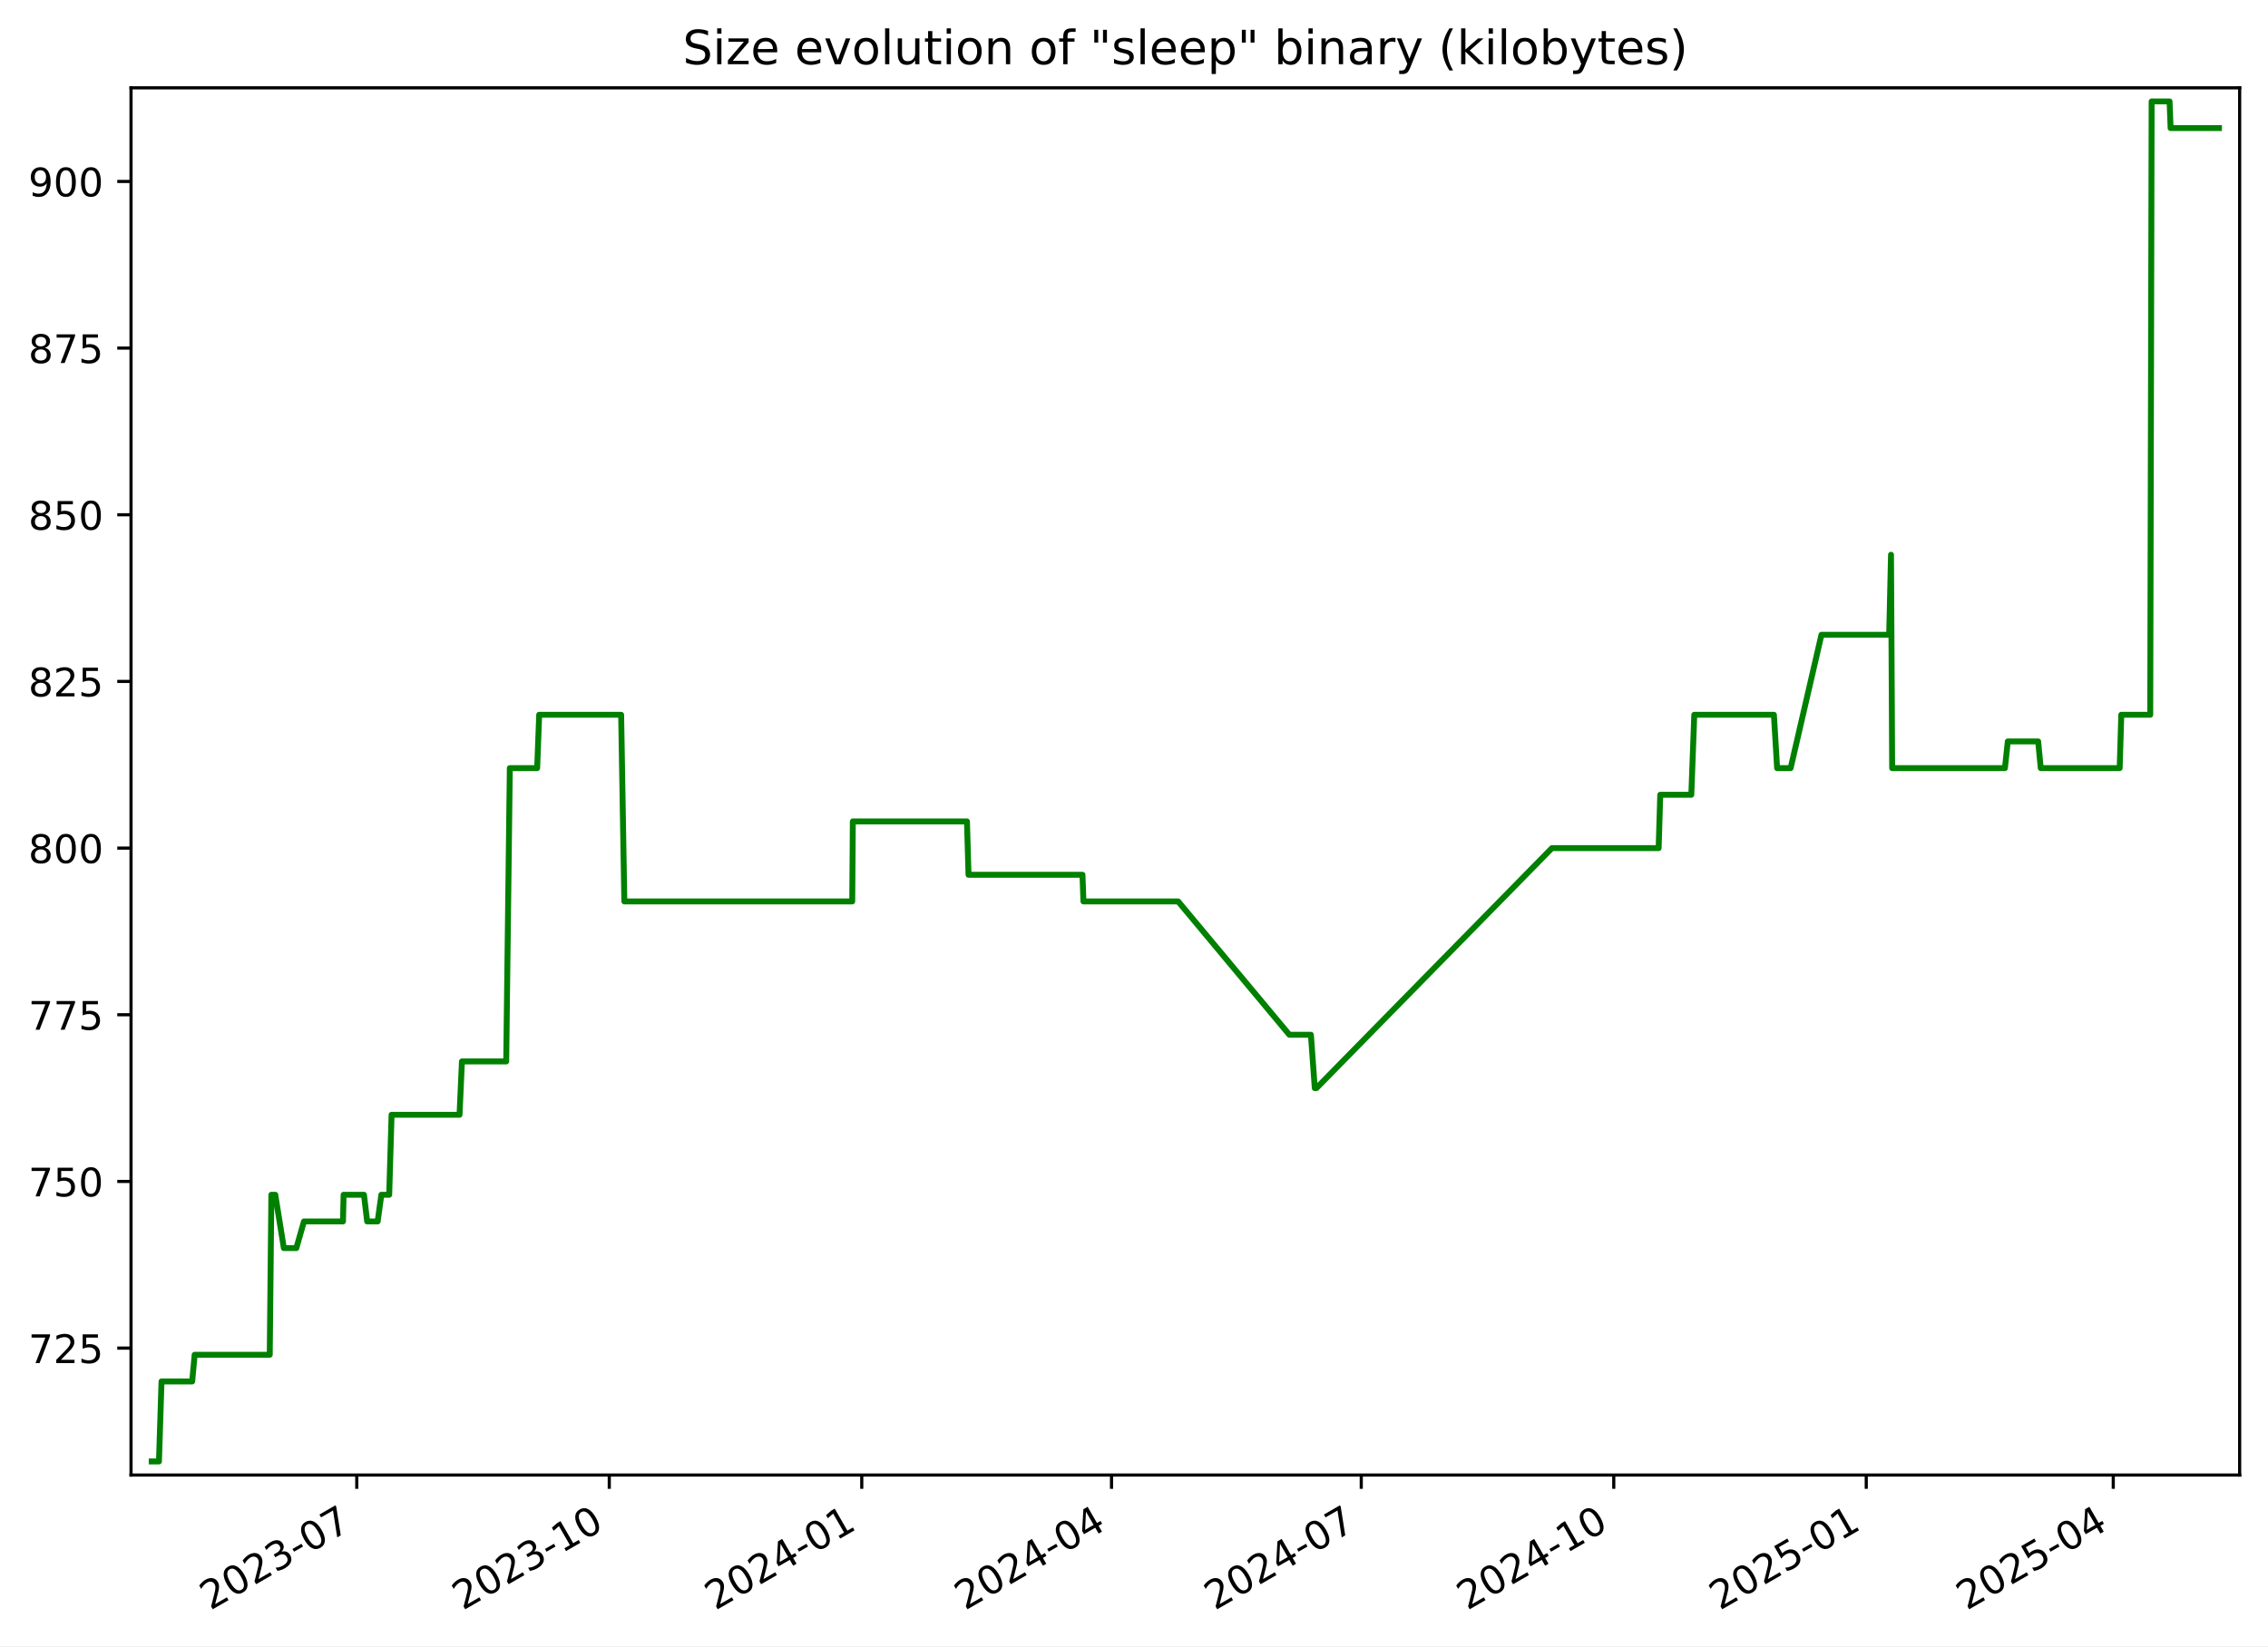
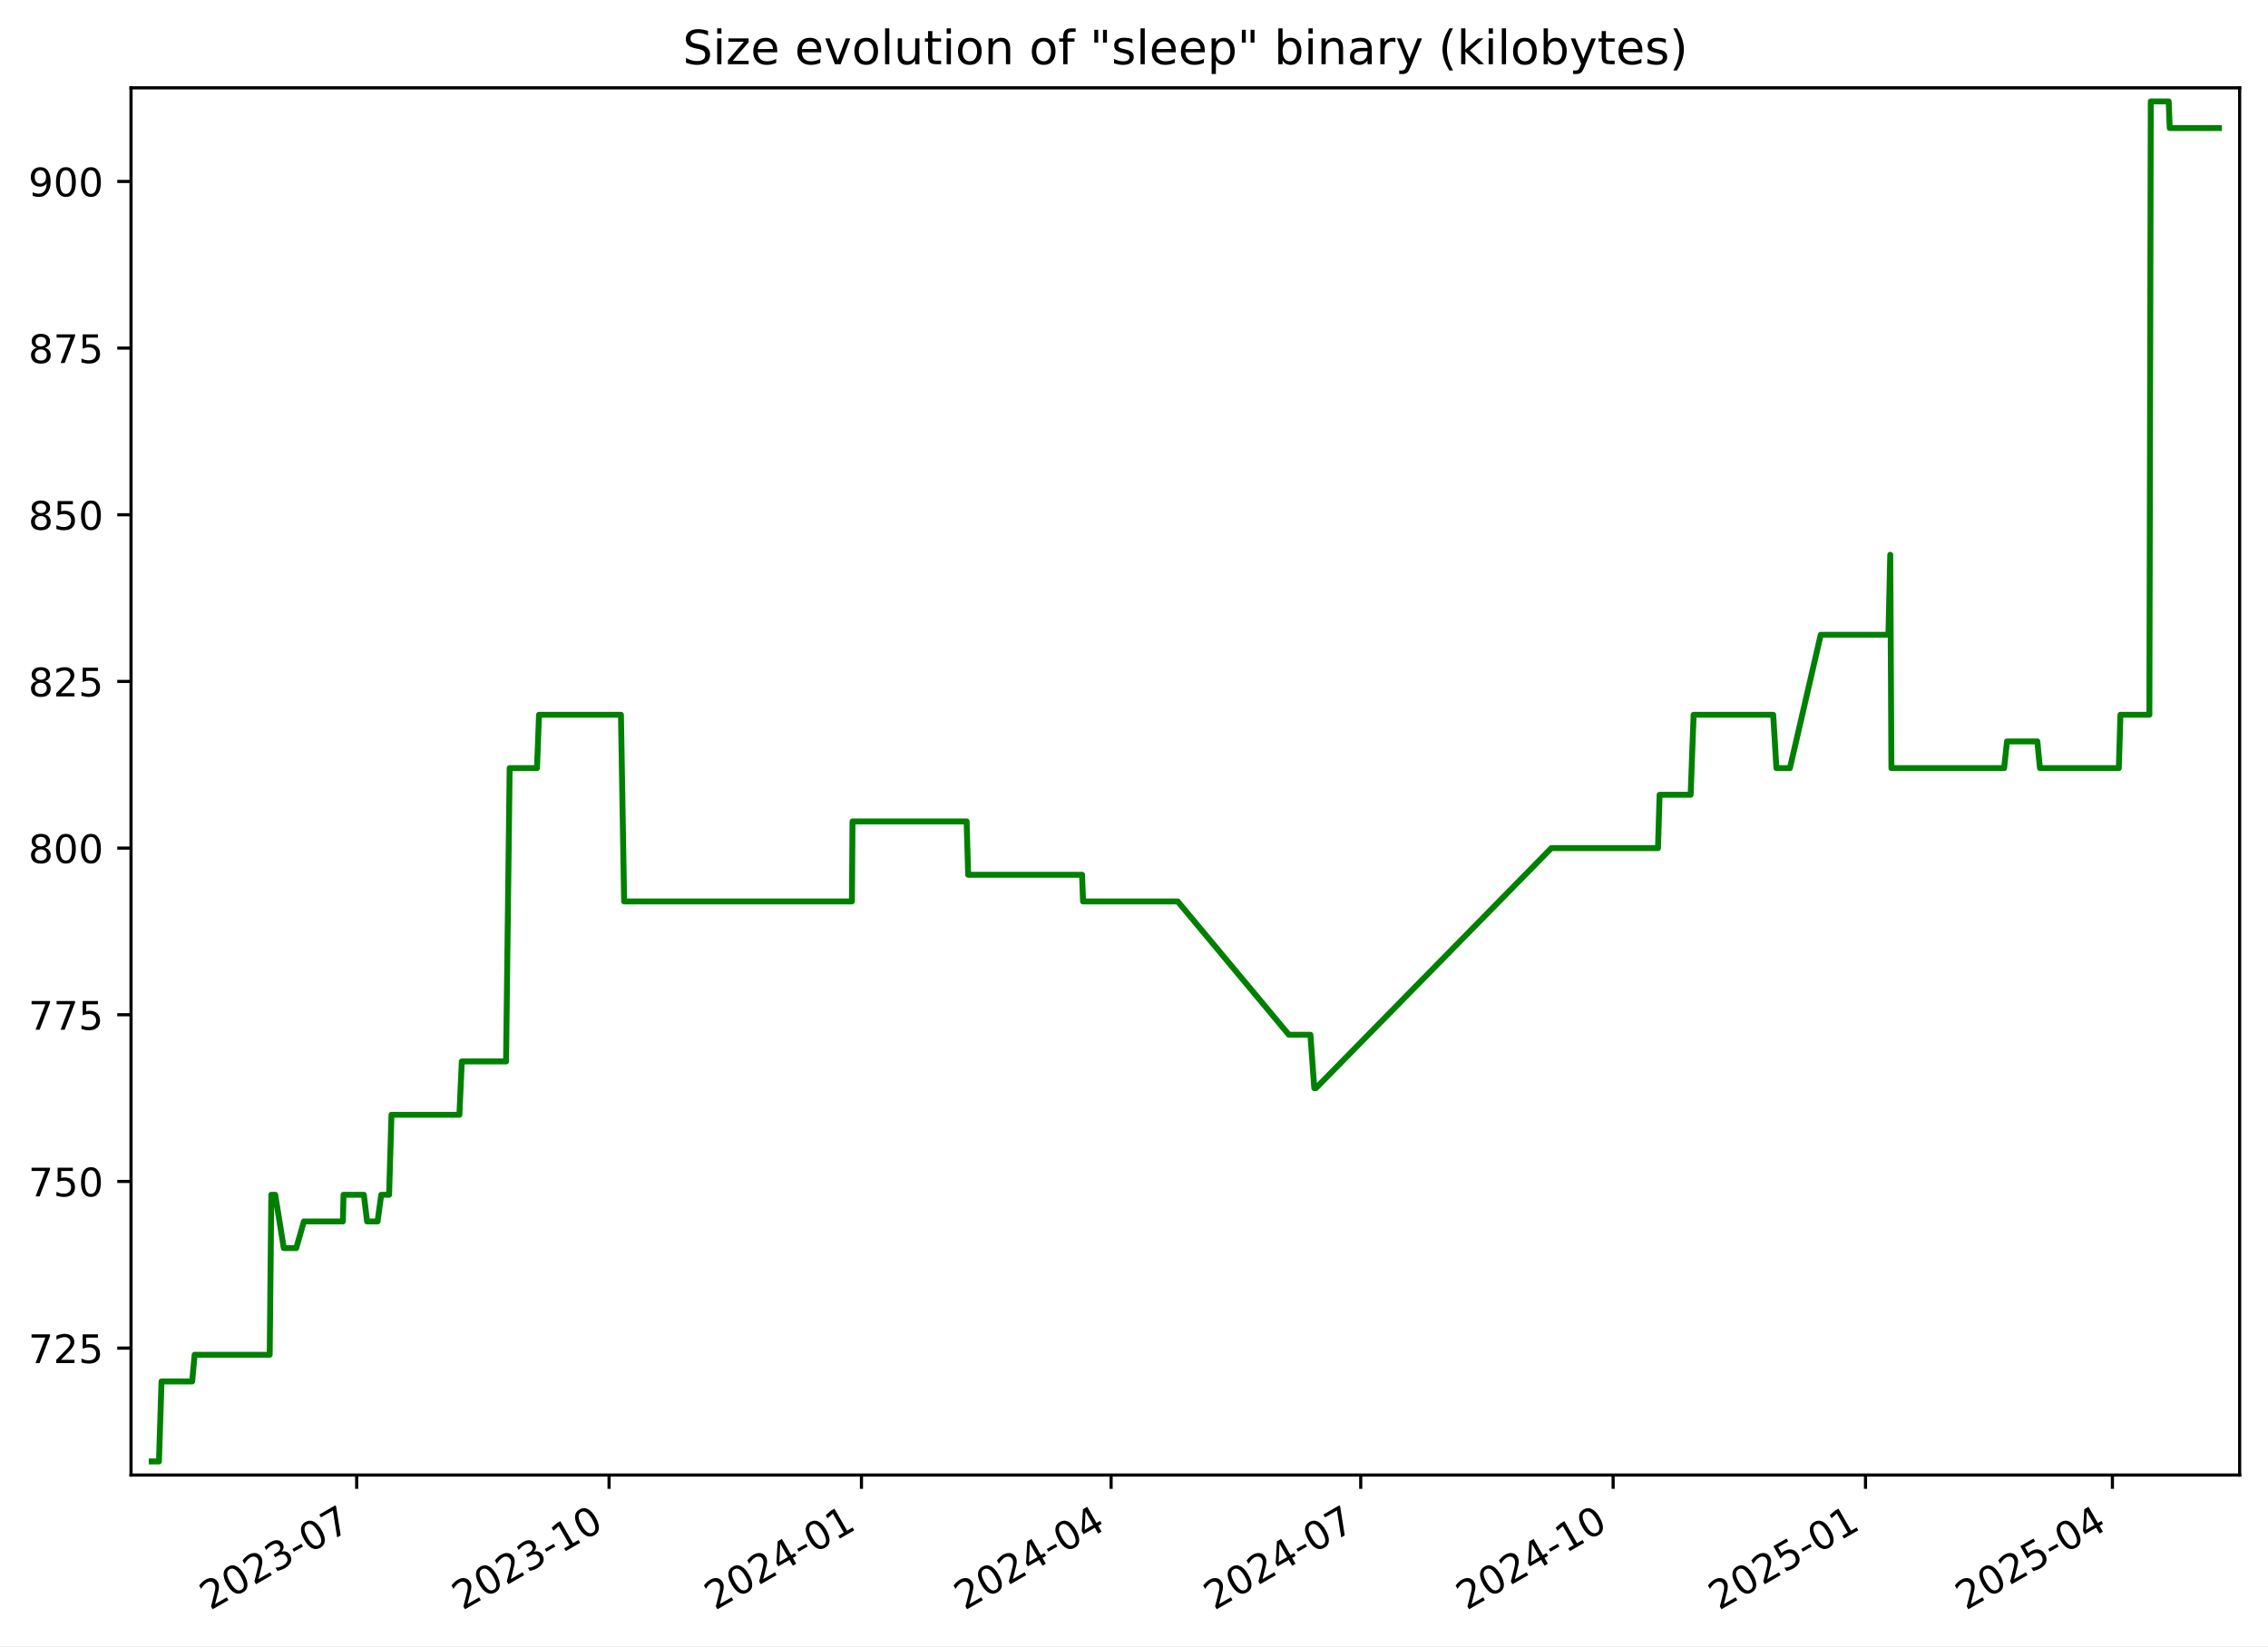
<svg xmlns="http://www.w3.org/2000/svg" xmlns:xlink="http://www.w3.org/1999/xlink" width="576.168pt" height="418.303pt" viewBox="0 0 576.168 418.303" version="1.1">
  <defs>
    <style type="text/css">*{stroke-linejoin: round; stroke-linecap: butt}</style>
  </defs>
  <g id="figure_1">
    <g id="patch_1">
      <path d="M -0 418.303  L 576.168 418.303  L 576.168 0  L -0 0  z " style="fill: #ffffff" />
    </g>
    <g id="axes_1">
      <g id="patch_2">
        <path d="M 33.288 374.83  L 568.967 374.83  L 568.967 22.318  L 33.288 22.318  z " style="fill: #ffffff" />
      </g>
      <g id="matplotlib.axis_1">
        <g id="xtick_1">
          <g id="line2d_1">
            <defs>
-               <path id="meadf829f57" d="M 0 0  L 0 3.5  " style="stroke: #000000; stroke-width: 0.8" />
+               <path id="mb437644c4b" d="M 0 0  L 0 3.5  " style="stroke: #000000; stroke-width: 0.8" />
            </defs>
            <g>
-               <use xlink:href="#meadf829f57" x="90.636" y="374.83" style="stroke: #000000; stroke-width: 0.8" />
+               <use xlink:href="#mb437644c4b" x="90.613" y="374.83" style="stroke: #000000; stroke-width: 0.8" />
            </g>
          </g>
          <g id="text_1">
-             <g transform="translate(53.41111 409.302) rotate(-30) scale(0.1 -0.1)">
+             <g transform="translate(53.38858 409.302) rotate(-30) scale(0.1 -0.1)">
              <defs>
                <path id="DejaVuSans-32" d="M 1228 531  L 3431 531  L 3431 0  L 469 0  L 469 531  Q 828 903 1448 1529  Q 2069 2156 2228 2338  Q 2531 2678 2651 2914  Q 2772 3150 2772 3378  Q 2772 3750 2511 3984  Q 2250 4219 1831 4219  Q 1534 4219 1204 4116  Q 875 4013 500 3803  L 500 4441  Q 881 4594 1212 4672  Q 1544 4750 1819 4750  Q 2544 4750 2975 4387  Q 3406 4025 3406 3419  Q 3406 3131 3298 2873  Q 3191 2616 2906 2266  Q 2828 2175 2409 1742  Q 1991 1309 1228 531  z " transform="scale(0.015625)" />
                <path id="DejaVuSans-30" d="M 2034 4250  Q 1547 4250 1301 3770  Q 1056 3291 1056 2328  Q 1056 1369 1301 889  Q 1547 409 2034 409  Q 2525 409 2770 889  Q 3016 1369 3016 2328  Q 3016 3291 2770 3770  Q 2525 4250 2034 4250  z M 2034 4750  Q 2819 4750 3233 4129  Q 3647 3509 3647 2328  Q 3647 1150 3233 529  Q 2819 -91 2034 -91  Q 1250 -91 836 529  Q 422 1150 422 2328  Q 422 3509 836 4129  Q 1250 4750 2034 4750  z " transform="scale(0.015625)" />
                <path id="DejaVuSans-33" d="M 2597 2516  Q 3050 2419 3304 2112  Q 3559 1806 3559 1356  Q 3559 666 3084 287  Q 2609 -91 1734 -91  Q 1441 -91 1130 -33  Q 819 25 488 141  L 488 750  Q 750 597 1062 519  Q 1375 441 1716 441  Q 2309 441 2620 675  Q 2931 909 2931 1356  Q 2931 1769 2642 2001  Q 2353 2234 1838 2234  L 1294 2234  L 1294 2753  L 1863 2753  Q 2328 2753 2575 2939  Q 2822 3125 2822 3475  Q 2822 3834 2567 4026  Q 2313 4219 1838 4219  Q 1578 4219 1281 4162  Q 984 4106 628 3988  L 628 4550  Q 988 4650 1302 4700  Q 1616 4750 1894 4750  Q 2613 4750 3031 4423  Q 3450 4097 3450 3541  Q 3450 3153 3228 2886  Q 3006 2619 2597 2516  z " transform="scale(0.015625)" />
                <path id="DejaVuSans-2d" d="M 313 2009  L 1997 2009  L 1997 1497  L 313 1497  L 313 2009  z " transform="scale(0.015625)" />
                <path id="DejaVuSans-37" d="M 525 4666  L 3525 4666  L 3525 4397  L 1831 0  L 1172 0  L 2766 4134  L 525 4134  L 525 4666  z " transform="scale(0.015625)" />
              </defs>
              <use xlink:href="#DejaVuSans-32" />
              <use xlink:href="#DejaVuSans-30" x="63.623" />
              <use xlink:href="#DejaVuSans-32" x="127.246" />
              <use xlink:href="#DejaVuSans-33" x="190.869" />
              <use xlink:href="#DejaVuSans-2d" x="254.492" />
              <use xlink:href="#DejaVuSans-30" x="290.576" />
              <use xlink:href="#DejaVuSans-37" x="354.199" />
            </g>
          </g>
        </g>
        <g id="xtick_2">
          <g id="line2d_2">
            <g>
-               <use xlink:href="#meadf829f57" x="154.78" y="374.83" style="stroke: #000000; stroke-width: 0.8" />
+               <use xlink:href="#mb437644c4b" x="154.73" y="374.83" style="stroke: #000000; stroke-width: 0.8" />
            </g>
          </g>
          <g id="text_2">
-             <g transform="translate(117.5553 409.302) rotate(-30) scale(0.1 -0.1)">
+             <g transform="translate(117.5051 409.302) rotate(-30) scale(0.1 -0.1)">
              <defs>
                <path id="DejaVuSans-31" d="M 794 531  L 1825 531  L 1825 4091  L 703 3866  L 703 4441  L 1819 4666  L 2450 4666  L 2450 531  L 3481 531  L 3481 0  L 794 0  L 794 531  z " transform="scale(0.015625)" />
              </defs>
              <use xlink:href="#DejaVuSans-32" />
              <use xlink:href="#DejaVuSans-30" x="63.623" />
              <use xlink:href="#DejaVuSans-32" x="127.246" />
              <use xlink:href="#DejaVuSans-33" x="190.869" />
              <use xlink:href="#DejaVuSans-2d" x="254.492" />
              <use xlink:href="#DejaVuSans-31" x="290.576" />
              <use xlink:href="#DejaVuSans-30" x="354.199" />
            </g>
          </g>
        </g>
        <g id="xtick_3">
          <g id="line2d_3">
            <g>
-               <use xlink:href="#meadf829f57" x="218.924" y="374.83" style="stroke: #000000; stroke-width: 0.8" />
+               <use xlink:href="#mb437644c4b" x="218.846" y="374.83" style="stroke: #000000; stroke-width: 0.8" />
            </g>
          </g>
          <g id="text_3">
-             <g transform="translate(181.6995 409.302) rotate(-30) scale(0.1 -0.1)">
+             <g transform="translate(181.6215 409.302) rotate(-30) scale(0.1 -0.1)">
              <defs>
                <path id="DejaVuSans-34" d="M 2419 4116  L 825 1625  L 2419 1625  L 2419 4116  z M 2253 4666  L 3047 4666  L 3047 1625  L 3713 1625  L 3713 1100  L 3047 1100  L 3047 0  L 2419 0  L 2419 1100  L 313 1100  L 313 1709  L 2253 4666  z " transform="scale(0.015625)" />
              </defs>
              <use xlink:href="#DejaVuSans-32" />
              <use xlink:href="#DejaVuSans-30" x="63.623" />
              <use xlink:href="#DejaVuSans-32" x="127.246" />
              <use xlink:href="#DejaVuSans-34" x="190.869" />
              <use xlink:href="#DejaVuSans-2d" x="254.492" />
              <use xlink:href="#DejaVuSans-30" x="290.576" />
              <use xlink:href="#DejaVuSans-31" x="354.199" />
            </g>
          </g>
        </g>
        <g id="xtick_4">
          <g id="line2d_4">
            <g>
-               <use xlink:href="#meadf829f57" x="282.371" y="374.83" style="stroke: #000000; stroke-width: 0.8" />
+               <use xlink:href="#mb437644c4b" x="282.266" y="374.83" style="stroke: #000000; stroke-width: 0.8" />
            </g>
          </g>
          <g id="text_4">
-             <g transform="translate(245.1465 409.302) rotate(-30) scale(0.1 -0.1)">
+             <g transform="translate(245.0411 409.302) rotate(-30) scale(0.1 -0.1)">
              <use xlink:href="#DejaVuSans-32" />
              <use xlink:href="#DejaVuSans-30" x="63.623" />
              <use xlink:href="#DejaVuSans-32" x="127.246" />
              <use xlink:href="#DejaVuSans-34" x="190.869" />
              <use xlink:href="#DejaVuSans-2d" x="254.492" />
              <use xlink:href="#DejaVuSans-30" x="290.576" />
              <use xlink:href="#DejaVuSans-34" x="354.199" />
            </g>
          </g>
        </g>
        <g id="xtick_5">
          <g id="line2d_5">
            <g>
-               <use xlink:href="#meadf829f57" x="345.818" y="374.83" style="stroke: #000000; stroke-width: 0.8" />
+               <use xlink:href="#mb437644c4b" x="345.685" y="374.83" style="stroke: #000000; stroke-width: 0.8" />
            </g>
          </g>
          <g id="text_5">
-             <g transform="translate(308.5935 409.302) rotate(-30) scale(0.1 -0.1)">
+             <g transform="translate(308.4607 409.302) rotate(-30) scale(0.1 -0.1)">
              <use xlink:href="#DejaVuSans-32" />
              <use xlink:href="#DejaVuSans-30" x="63.623" />
              <use xlink:href="#DejaVuSans-32" x="127.246" />
              <use xlink:href="#DejaVuSans-34" x="190.869" />
              <use xlink:href="#DejaVuSans-2d" x="254.492" />
              <use xlink:href="#DejaVuSans-30" x="290.576" />
              <use xlink:href="#DejaVuSans-37" x="354.199" />
            </g>
          </g>
        </g>
        <g id="xtick_6">
          <g id="line2d_6">
            <g>
-               <use xlink:href="#meadf829f57" x="409.963" y="374.83" style="stroke: #000000; stroke-width: 0.8" />
+               <use xlink:href="#mb437644c4b" x="409.802" y="374.83" style="stroke: #000000; stroke-width: 0.8" />
            </g>
          </g>
          <g id="text_6">
-             <g transform="translate(372.7377 409.302) rotate(-30) scale(0.1 -0.1)">
+             <g transform="translate(372.5772 409.302) rotate(-30) scale(0.1 -0.1)">
              <use xlink:href="#DejaVuSans-32" />
              <use xlink:href="#DejaVuSans-30" x="63.623" />
              <use xlink:href="#DejaVuSans-32" x="127.246" />
              <use xlink:href="#DejaVuSans-34" x="190.869" />
              <use xlink:href="#DejaVuSans-2d" x="254.492" />
              <use xlink:href="#DejaVuSans-31" x="290.576" />
              <use xlink:href="#DejaVuSans-30" x="354.199" />
            </g>
          </g>
        </g>
        <g id="xtick_7">
          <g id="line2d_7">
            <g>
-               <use xlink:href="#meadf829f57" x="474.107" y="374.83" style="stroke: #000000; stroke-width: 0.8" />
+               <use xlink:href="#mb437644c4b" x="473.918" y="374.83" style="stroke: #000000; stroke-width: 0.8" />
            </g>
          </g>
          <g id="text_7">
-             <g transform="translate(436.882 409.302) rotate(-30) scale(0.1 -0.1)">
+             <g transform="translate(436.6936 409.302) rotate(-30) scale(0.1 -0.1)">
              <defs>
                <path id="DejaVuSans-35" d="M 691 4666  L 3169 4666  L 3169 4134  L 1269 4134  L 1269 2991  Q 1406 3038 1543 3061  Q 1681 3084 1819 3084  Q 2600 3084 3056 2656  Q 3513 2228 3513 1497  Q 3513 744 3044 326  Q 2575 -91 1722 -91  Q 1428 -91 1123 -41  Q 819 9 494 109  L 494 744  Q 775 591 1075 516  Q 1375 441 1709 441  Q 2250 441 2565 725  Q 2881 1009 2881 1497  Q 2881 1984 2565 2268  Q 2250 2553 1709 2553  Q 1456 2553 1204 2497  Q 953 2441 691 2322  L 691 4666  z " transform="scale(0.015625)" />
              </defs>
              <use xlink:href="#DejaVuSans-32" />
              <use xlink:href="#DejaVuSans-30" x="63.623" />
              <use xlink:href="#DejaVuSans-32" x="127.246" />
              <use xlink:href="#DejaVuSans-35" x="190.869" />
              <use xlink:href="#DejaVuSans-2d" x="254.492" />
              <use xlink:href="#DejaVuSans-30" x="290.576" />
              <use xlink:href="#DejaVuSans-31" x="354.199" />
            </g>
          </g>
        </g>
        <g id="xtick_8">
          <g id="line2d_8">
            <g>
-               <use xlink:href="#meadf829f57" x="536.857" y="374.83" style="stroke: #000000; stroke-width: 0.8" />
+               <use xlink:href="#mb437644c4b" x="536.641" y="374.83" style="stroke: #000000; stroke-width: 0.8" />
            </g>
          </g>
          <g id="text_8">
-             <g transform="translate(499.6317 409.302) rotate(-30) scale(0.1 -0.1)">
+             <g transform="translate(499.4163 409.302) rotate(-30) scale(0.1 -0.1)">
              <use xlink:href="#DejaVuSans-32" />
              <use xlink:href="#DejaVuSans-30" x="63.623" />
              <use xlink:href="#DejaVuSans-32" x="127.246" />
              <use xlink:href="#DejaVuSans-35" x="190.869" />
              <use xlink:href="#DejaVuSans-2d" x="254.492" />
              <use xlink:href="#DejaVuSans-30" x="290.576" />
              <use xlink:href="#DejaVuSans-34" x="354.199" />
            </g>
          </g>
        </g>
      </g>
      <g id="matplotlib.axis_2">
        <g id="ytick_1">
          <g id="line2d_9">
            <defs>
-               <path id="m6a4a8b08cd" d="M 0 0  L -3.5 0  " style="stroke: #000000; stroke-width: 0.8" />
+               <path id="m701f6f17ad" d="M 0 0  L -3.5 0  " style="stroke: #000000; stroke-width: 0.8" />
            </defs>
            <g>
-               <use xlink:href="#m6a4a8b08cd" x="33.288" y="342.574" style="stroke: #000000; stroke-width: 0.8" />
+               <use xlink:href="#m701f6f17ad" x="33.288" y="342.574" style="stroke: #000000; stroke-width: 0.8" />
            </g>
          </g>
          <g id="text_9">
            <g transform="translate(7.2 346.3733) scale(0.1 -0.1)">
              <use xlink:href="#DejaVuSans-37" />
              <use xlink:href="#DejaVuSans-32" x="63.623" />
              <use xlink:href="#DejaVuSans-35" x="127.246" />
            </g>
          </g>
        </g>
        <g id="ytick_2">
          <g id="line2d_10">
            <g>
-               <use xlink:href="#m6a4a8b08cd" x="33.288" y="300.221" style="stroke: #000000; stroke-width: 0.8" />
+               <use xlink:href="#m701f6f17ad" x="33.288" y="300.221" style="stroke: #000000; stroke-width: 0.8" />
            </g>
          </g>
          <g id="text_10">
            <g transform="translate(7.2 304.0204) scale(0.1 -0.1)">
              <use xlink:href="#DejaVuSans-37" />
              <use xlink:href="#DejaVuSans-35" x="63.623" />
              <use xlink:href="#DejaVuSans-30" x="127.246" />
            </g>
          </g>
        </g>
        <g id="ytick_3">
          <g id="line2d_11">
            <g>
-               <use xlink:href="#m6a4a8b08cd" x="33.288" y="257.868" style="stroke: #000000; stroke-width: 0.8" />
+               <use xlink:href="#m701f6f17ad" x="33.288" y="257.868" style="stroke: #000000; stroke-width: 0.8" />
            </g>
          </g>
          <g id="text_11">
            <g transform="translate(7.2 261.6675) scale(0.1 -0.1)">
              <use xlink:href="#DejaVuSans-37" />
              <use xlink:href="#DejaVuSans-37" x="63.623" />
              <use xlink:href="#DejaVuSans-35" x="127.246" />
            </g>
          </g>
        </g>
        <g id="ytick_4">
          <g id="line2d_12">
            <g>
-               <use xlink:href="#m6a4a8b08cd" x="33.288" y="215.515" style="stroke: #000000; stroke-width: 0.8" />
+               <use xlink:href="#m701f6f17ad" x="33.288" y="215.515" style="stroke: #000000; stroke-width: 0.8" />
            </g>
          </g>
          <g id="text_12">
            <g transform="translate(7.2 219.3145) scale(0.1 -0.1)">
              <defs>
                <path id="DejaVuSans-38" d="M 2034 2216  Q 1584 2216 1326 1975  Q 1069 1734 1069 1313  Q 1069 891 1326 650  Q 1584 409 2034 409  Q 2484 409 2743 651  Q 3003 894 3003 1313  Q 3003 1734 2745 1975  Q 2488 2216 2034 2216  z M 1403 2484  Q 997 2584 770 2862  Q 544 3141 544 3541  Q 544 4100 942 4425  Q 1341 4750 2034 4750  Q 2731 4750 3128 4425  Q 3525 4100 3525 3541  Q 3525 3141 3298 2862  Q 3072 2584 2669 2484  Q 3125 2378 3379 2068  Q 3634 1759 3634 1313  Q 3634 634 3220 271  Q 2806 -91 2034 -91  Q 1263 -91 848 271  Q 434 634 434 1313  Q 434 1759 690 2068  Q 947 2378 1403 2484  z M 1172 3481  Q 1172 3119 1398 2916  Q 1625 2713 2034 2713  Q 2441 2713 2670 2916  Q 2900 3119 2900 3481  Q 2900 3844 2670 4047  Q 2441 4250 2034 4250  Q 1625 4250 1398 4047  Q 1172 3844 1172 3481  z " transform="scale(0.015625)" />
              </defs>
              <use xlink:href="#DejaVuSans-38" />
              <use xlink:href="#DejaVuSans-30" x="63.623" />
              <use xlink:href="#DejaVuSans-30" x="127.246" />
            </g>
          </g>
        </g>
        <g id="ytick_5">
          <g id="line2d_13">
            <g>
-               <use xlink:href="#m6a4a8b08cd" x="33.288" y="173.162" style="stroke: #000000; stroke-width: 0.8" />
+               <use xlink:href="#m701f6f17ad" x="33.288" y="173.162" style="stroke: #000000; stroke-width: 0.8" />
            </g>
          </g>
          <g id="text_13">
            <g transform="translate(7.2 176.9616) scale(0.1 -0.1)">
              <use xlink:href="#DejaVuSans-38" />
              <use xlink:href="#DejaVuSans-32" x="63.623" />
              <use xlink:href="#DejaVuSans-35" x="127.246" />
            </g>
          </g>
        </g>
        <g id="ytick_6">
          <g id="line2d_14">
            <g>
-               <use xlink:href="#m6a4a8b08cd" x="33.288" y="130.809" style="stroke: #000000; stroke-width: 0.8" />
+               <use xlink:href="#m701f6f17ad" x="33.288" y="130.809" style="stroke: #000000; stroke-width: 0.8" />
            </g>
          </g>
          <g id="text_14">
            <g transform="translate(7.2 134.6086) scale(0.1 -0.1)">
              <use xlink:href="#DejaVuSans-38" />
              <use xlink:href="#DejaVuSans-35" x="63.623" />
              <use xlink:href="#DejaVuSans-30" x="127.246" />
            </g>
          </g>
        </g>
        <g id="ytick_7">
          <g id="line2d_15">
            <g>
-               <use xlink:href="#m6a4a8b08cd" x="33.288" y="88.456" style="stroke: #000000; stroke-width: 0.8" />
+               <use xlink:href="#m701f6f17ad" x="33.288" y="88.456" style="stroke: #000000; stroke-width: 0.8" />
            </g>
          </g>
          <g id="text_15">
            <g transform="translate(7.2 92.2557) scale(0.1 -0.1)">
              <use xlink:href="#DejaVuSans-38" />
              <use xlink:href="#DejaVuSans-37" x="63.623" />
              <use xlink:href="#DejaVuSans-35" x="127.246" />
            </g>
          </g>
        </g>
        <g id="ytick_8">
          <g id="line2d_16">
            <g>
-               <use xlink:href="#m6a4a8b08cd" x="33.288" y="46.104" style="stroke: #000000; stroke-width: 0.8" />
+               <use xlink:href="#m701f6f17ad" x="33.288" y="46.104" style="stroke: #000000; stroke-width: 0.8" />
            </g>
          </g>
          <g id="text_16">
            <g transform="translate(7.2 49.90276) scale(0.1 -0.1)">
              <defs>
                <path id="DejaVuSans-39" d="M 703 97  L 703 672  Q 941 559 1184 500  Q 1428 441 1663 441  Q 2288 441 2617 861  Q 2947 1281 2994 2138  Q 2813 1869 2534 1725  Q 2256 1581 1919 1581  Q 1219 1581 811 2004  Q 403 2428 403 3163  Q 403 3881 828 4315  Q 1253 4750 1959 4750  Q 2769 4750 3195 4129  Q 3622 3509 3622 2328  Q 3622 1225 3098 567  Q 2575 -91 1691 -91  Q 1453 -91 1209 -44  Q 966 3 703 97  z M 1959 2075  Q 2384 2075 2632 2365  Q 2881 2656 2881 3163  Q 2881 3666 2632 3958  Q 2384 4250 1959 4250  Q 1534 4250 1286 3958  Q 1038 3666 1038 3163  Q 1038 2656 1286 2365  Q 1534 2075 1959 2075  z " transform="scale(0.015625)" />
              </defs>
              <use xlink:href="#DejaVuSans-39" />
              <use xlink:href="#DejaVuSans-30" x="63.623" />
              <use xlink:href="#DejaVuSans-30" x="127.246" />
            </g>
          </g>
        </g>
      </g>
      <g id="line2d_17">
-         <path d="M 38.539 371.374  L 40.385 371.374  L 41.031 351.045  L 48.823 351.045  L 49.45 344.268  L 68.529 344.268  L 68.937 303.609  L 69.934 303.609  L 72.107 317.162  L 75.282 317.162  L 77.219 310.386  L 87.133 310.386  L 87.291 303.609  L 92.463 303.609  L 93.272 310.386  L 95.944 310.386  L 96.879 303.609  L 98.87 303.609  L 99.477 283.28  L 116.74 283.28  L 117.353 269.727  L 128.598 269.727  L 129.517 195.186  L 136.464 195.186  L 136.976 181.633  L 157.799 181.633  L 158.608 229.068  L 216.505 229.068  L 216.655 208.739  L 245.652 208.739  L 246.044 222.292  L 274.994 222.292  L 275.242 229.068  L 299.301 229.068  L 327.559 262.951  L 333.028 262.951  L 334.01 276.504  L 334.435 276.504  L 394.265 215.515  L 421.366 215.515  L 421.773 201.962  L 429.665 201.962  L 430.419 181.633  L 450.647 181.633  L 451.465 195.186  L 454.898 195.186  L 462.729 161.304  L 479.932 161.304  L 480.397 140.974  L 480.69 195.186  L 509.336 195.186  L 510.068 188.409  L 517.779 188.409  L 518.435 195.186  L 538.487 195.186  L 538.898 181.633  L 546.252 181.633  L 546.607 25.774  L 551.162 25.774  L 551.425 32.551  L 563.716 32.551  L 563.716 32.551  " clip-path="url(#p8b50a5699b)" style="fill: none; stroke: #008000; stroke-width: 1.5; stroke-linecap: square" />
+         <path d="M 38.539 371.374  L 40.384 371.374  L 41.029 351.045  L 48.818 351.045  L 49.445 344.268  L 68.516 344.268  L 68.924 303.609  L 69.92 303.609  L 72.092 317.162  L 75.266 317.162  L 77.202 310.386  L 87.112 310.386  L 87.27 303.609  L 92.44 303.609  L 93.248 310.386  L 95.919 310.386  L 96.854 303.609  L 98.844 303.609  L 99.451 283.28  L 116.706 283.28  L 117.319 269.727  L 128.559 269.727  L 129.477 195.186  L 136.422 195.186  L 136.934 181.633  L 157.748 181.633  L 158.556 229.068  L 216.428 229.068  L 216.578 208.739  L 245.563 208.739  L 245.954 222.292  L 274.892 222.292  L 275.14 229.068  L 299.188 229.068  L 327.434 262.951  L 332.901 262.951  L 333.883 276.504  L 334.307 276.504  L 394.111 215.515  L 421.201 215.515  L 421.607 201.962  L 429.496 201.962  L 430.249 181.633  L 450.469 181.633  L 451.287 195.186  L 454.718 195.186  L 462.546 161.304  L 479.742 161.304  L 480.206 140.974  L 480.499 195.186  L 509.132 195.186  L 509.864 188.409  L 517.572 188.409  L 518.228 195.186  L 538.271 195.186  L 538.682 181.633  L 546.033 181.633  L 546.387 25.774  L 550.94 25.774  L 551.204 32.551  L 563.716 32.551  L 563.716 32.551  " clip-path="url(#pab76b6666a)" style="fill: none; stroke: #008000; stroke-width: 1.5; stroke-linecap: square" />
      </g>
      <g id="patch_3">
        <path d="M 33.288 374.83  L 33.288 22.318  " style="fill: none; stroke: #000000; stroke-width: 0.8; stroke-linejoin: miter; stroke-linecap: square" />
      </g>
      <g id="patch_4">
        <path d="M 568.967 374.83  L 568.967 22.318  " style="fill: none; stroke: #000000; stroke-width: 0.8; stroke-linejoin: miter; stroke-linecap: square" />
      </g>
      <g id="patch_5">
        <path d="M 33.288 374.83  L 568.967 374.83  " style="fill: none; stroke: #000000; stroke-width: 0.8; stroke-linejoin: miter; stroke-linecap: square" />
      </g>
      <g id="patch_6">
        <path d="M 33.288 22.318  L 568.967 22.318  " style="fill: none; stroke: #000000; stroke-width: 0.8; stroke-linejoin: miter; stroke-linecap: square" />
      </g>
      <g id="text_17">
        <g transform="translate(173.4466 16.31812) scale(0.12 -0.12)">
          <defs>
            <path id="DejaVuSans-53" d="M 3425 4513  L 3425 3897  Q 3066 4069 2747 4153  Q 2428 4238 2131 4238  Q 1616 4238 1336 4038  Q 1056 3838 1056 3469  Q 1056 3159 1242 3001  Q 1428 2844 1947 2747  L 2328 2669  Q 3034 2534 3370 2195  Q 3706 1856 3706 1288  Q 3706 609 3251 259  Q 2797 -91 1919 -91  Q 1588 -91 1214 -16  Q 841 59 441 206  L 441 856  Q 825 641 1194 531  Q 1563 422 1919 422  Q 2459 422 2753 634  Q 3047 847 3047 1241  Q 3047 1584 2836 1778  Q 2625 1972 2144 2069  L 1759 2144  Q 1053 2284 737 2584  Q 422 2884 422 3419  Q 422 4038 858 4394  Q 1294 4750 2059 4750  Q 2388 4750 2728 4690  Q 3069 4631 3425 4513  z " transform="scale(0.015625)" />
            <path id="DejaVuSans-69" d="M 603 3500  L 1178 3500  L 1178 0  L 603 0  L 603 3500  z M 603 4863  L 1178 4863  L 1178 4134  L 603 4134  L 603 4863  z " transform="scale(0.015625)" />
            <path id="DejaVuSans-7a" d="M 353 3500  L 3084 3500  L 3084 2975  L 922 459  L 3084 459  L 3084 0  L 275 0  L 275 525  L 2438 3041  L 353 3041  L 353 3500  z " transform="scale(0.015625)" />
            <path id="DejaVuSans-65" d="M 3597 1894  L 3597 1613  L 953 1613  Q 991 1019 1311 708  Q 1631 397 2203 397  Q 2534 397 2845 478  Q 3156 559 3463 722  L 3463 178  Q 3153 47 2828 -22  Q 2503 -91 2169 -91  Q 1331 -91 842 396  Q 353 884 353 1716  Q 353 2575 817 3079  Q 1281 3584 2069 3584  Q 2775 3584 3186 3129  Q 3597 2675 3597 1894  z M 3022 2063  Q 3016 2534 2758 2815  Q 2500 3097 2075 3097  Q 1594 3097 1305 2825  Q 1016 2553 972 2059  L 3022 2063  z " transform="scale(0.015625)" />
            <path id="DejaVuSans-20" transform="scale(0.015625)" />
            <path id="DejaVuSans-76" d="M 191 3500  L 800 3500  L 1894 563  L 2988 3500  L 3597 3500  L 2284 0  L 1503 0  L 191 3500  z " transform="scale(0.015625)" />
            <path id="DejaVuSans-6f" d="M 1959 3097  Q 1497 3097 1228 2736  Q 959 2375 959 1747  Q 959 1119 1226 758  Q 1494 397 1959 397  Q 2419 397 2687 759  Q 2956 1122 2956 1747  Q 2956 2369 2687 2733  Q 2419 3097 1959 3097  z M 1959 3584  Q 2709 3584 3137 3096  Q 3566 2609 3566 1747  Q 3566 888 3137 398  Q 2709 -91 1959 -91  Q 1206 -91 779 398  Q 353 888 353 1747  Q 353 2609 779 3096  Q 1206 3584 1959 3584  z " transform="scale(0.015625)" />
            <path id="DejaVuSans-6c" d="M 603 4863  L 1178 4863  L 1178 0  L 603 0  L 603 4863  z " transform="scale(0.015625)" />
            <path id="DejaVuSans-75" d="M 544 1381  L 544 3500  L 1119 3500  L 1119 1403  Q 1119 906 1312 657  Q 1506 409 1894 409  Q 2359 409 2629 706  Q 2900 1003 2900 1516  L 2900 3500  L 3475 3500  L 3475 0  L 2900 0  L 2900 538  Q 2691 219 2414 64  Q 2138 -91 1772 -91  Q 1169 -91 856 284  Q 544 659 544 1381  z M 1991 3584  L 1991 3584  z " transform="scale(0.015625)" />
            <path id="DejaVuSans-74" d="M 1172 4494  L 1172 3500  L 2356 3500  L 2356 3053  L 1172 3053  L 1172 1153  Q 1172 725 1289 603  Q 1406 481 1766 481  L 2356 481  L 2356 0  L 1766 0  Q 1100 0 847 248  Q 594 497 594 1153  L 594 3053  L 172 3053  L 172 3500  L 594 3500  L 594 4494  L 1172 4494  z " transform="scale(0.015625)" />
            <path id="DejaVuSans-6e" d="M 3513 2113  L 3513 0  L 2938 0  L 2938 2094  Q 2938 2591 2744 2837  Q 2550 3084 2163 3084  Q 1697 3084 1428 2787  Q 1159 2491 1159 1978  L 1159 0  L 581 0  L 581 3500  L 1159 3500  L 1159 2956  Q 1366 3272 1645 3428  Q 1925 3584 2291 3584  Q 2894 3584 3203 3211  Q 3513 2838 3513 2113  z " transform="scale(0.015625)" />
            <path id="DejaVuSans-66" d="M 2375 4863  L 2375 4384  L 1825 4384  Q 1516 4384 1395 4259  Q 1275 4134 1275 3809  L 1275 3500  L 2222 3500  L 2222 3053  L 1275 3053  L 1275 0  L 697 0  L 697 3053  L 147 3053  L 147 3500  L 697 3500  L 697 3744  Q 697 4328 969 4595  Q 1241 4863 1831 4863  L 2375 4863  z " transform="scale(0.015625)" />
            <path id="DejaVuSans-22" d="M 1147 4666  L 1147 2931  L 616 2931  L 616 4666  L 1147 4666  z M 2328 4666  L 2328 2931  L 1797 2931  L 1797 4666  L 2328 4666  z " transform="scale(0.015625)" />
            <path id="DejaVuSans-73" d="M 2834 3397  L 2834 2853  Q 2591 2978 2328 3040  Q 2066 3103 1784 3103  Q 1356 3103 1142 2972  Q 928 2841 928 2578  Q 928 2378 1081 2264  Q 1234 2150 1697 2047  L 1894 2003  Q 2506 1872 2764 1633  Q 3022 1394 3022 966  Q 3022 478 2636 193  Q 2250 -91 1575 -91  Q 1294 -91 989 -36  Q 684 19 347 128  L 347 722  Q 666 556 975 473  Q 1284 391 1588 391  Q 1994 391 2212 530  Q 2431 669 2431 922  Q 2431 1156 2273 1281  Q 2116 1406 1581 1522  L 1381 1569  Q 847 1681 609 1914  Q 372 2147 372 2553  Q 372 3047 722 3315  Q 1072 3584 1716 3584  Q 2034 3584 2315 3537  Q 2597 3491 2834 3397  z " transform="scale(0.015625)" />
            <path id="DejaVuSans-70" d="M 1159 525  L 1159 -1331  L 581 -1331  L 581 3500  L 1159 3500  L 1159 2969  Q 1341 3281 1617 3432  Q 1894 3584 2278 3584  Q 2916 3584 3314 3078  Q 3713 2572 3713 1747  Q 3713 922 3314 415  Q 2916 -91 2278 -91  Q 1894 -91 1617 61  Q 1341 213 1159 525  z M 3116 1747  Q 3116 2381 2855 2742  Q 2594 3103 2138 3103  Q 1681 3103 1420 2742  Q 1159 2381 1159 1747  Q 1159 1113 1420 752  Q 1681 391 2138 391  Q 2594 391 2855 752  Q 3116 1113 3116 1747  z " transform="scale(0.015625)" />
            <path id="DejaVuSans-62" d="M 3116 1747  Q 3116 2381 2855 2742  Q 2594 3103 2138 3103  Q 1681 3103 1420 2742  Q 1159 2381 1159 1747  Q 1159 1113 1420 752  Q 1681 391 2138 391  Q 2594 391 2855 752  Q 3116 1113 3116 1747  z M 1159 2969  Q 1341 3281 1617 3432  Q 1894 3584 2278 3584  Q 2916 3584 3314 3078  Q 3713 2572 3713 1747  Q 3713 922 3314 415  Q 2916 -91 2278 -91  Q 1894 -91 1617 61  Q 1341 213 1159 525  L 1159 0  L 581 0  L 581 4863  L 1159 4863  L 1159 2969  z " transform="scale(0.015625)" />
            <path id="DejaVuSans-61" d="M 2194 1759  Q 1497 1759 1228 1600  Q 959 1441 959 1056  Q 959 750 1161 570  Q 1363 391 1709 391  Q 2188 391 2477 730  Q 2766 1069 2766 1631  L 2766 1759  L 2194 1759  z M 3341 1997  L 3341 0  L 2766 0  L 2766 531  Q 2569 213 2275 61  Q 1981 -91 1556 -91  Q 1019 -91 701 211  Q 384 513 384 1019  Q 384 1609 779 1909  Q 1175 2209 1959 2209  L 2766 2209  L 2766 2266  Q 2766 2663 2505 2880  Q 2244 3097 1772 3097  Q 1472 3097 1187 3025  Q 903 2953 641 2809  L 641 3341  Q 956 3463 1253 3523  Q 1550 3584 1831 3584  Q 2591 3584 2966 3190  Q 3341 2797 3341 1997  z " transform="scale(0.015625)" />
            <path id="DejaVuSans-72" d="M 2631 2963  Q 2534 3019 2420 3045  Q 2306 3072 2169 3072  Q 1681 3072 1420 2755  Q 1159 2438 1159 1844  L 1159 0  L 581 0  L 581 3500  L 1159 3500  L 1159 2956  Q 1341 3275 1631 3429  Q 1922 3584 2338 3584  Q 2397 3584 2469 3576  Q 2541 3569 2628 3553  L 2631 2963  z " transform="scale(0.015625)" />
            <path id="DejaVuSans-79" d="M 2059 -325  Q 1816 -950 1584 -1140  Q 1353 -1331 966 -1331  L 506 -1331  L 506 -850  L 844 -850  Q 1081 -850 1212 -737  Q 1344 -625 1503 -206  L 1606 56  L 191 3500  L 800 3500  L 1894 763  L 2988 3500  L 3597 3500  L 2059 -325  z " transform="scale(0.015625)" />
            <path id="DejaVuSans-28" d="M 1984 4856  Q 1566 4138 1362 3434  Q 1159 2731 1159 2009  Q 1159 1288 1364 580  Q 1569 -128 1984 -844  L 1484 -844  Q 1016 -109 783 600  Q 550 1309 550 2009  Q 550 2706 781 3412  Q 1013 4119 1484 4856  L 1984 4856  z " transform="scale(0.015625)" />
            <path id="DejaVuSans-6b" d="M 581 4863  L 1159 4863  L 1159 1991  L 2875 3500  L 3609 3500  L 1753 1863  L 3688 0  L 2938 0  L 1159 1709  L 1159 0  L 581 0  L 581 4863  z " transform="scale(0.015625)" />
            <path id="DejaVuSans-29" d="M 513 4856  L 1013 4856  Q 1481 4119 1714 3412  Q 1947 2706 1947 2009  Q 1947 1309 1714 600  Q 1481 -109 1013 -844  L 513 -844  Q 928 -128 1133 580  Q 1338 1288 1338 2009  Q 1338 2731 1133 3434  Q 928 4138 513 4856  z " transform="scale(0.015625)" />
          </defs>
          <use xlink:href="#DejaVuSans-53" />
          <use xlink:href="#DejaVuSans-69" x="63.477" />
          <use xlink:href="#DejaVuSans-7a" x="91.26" />
          <use xlink:href="#DejaVuSans-65" x="143.75" />
          <use xlink:href="#DejaVuSans-20" x="205.273" />
          <use xlink:href="#DejaVuSans-65" x="237.061" />
          <use xlink:href="#DejaVuSans-76" x="298.584" />
          <use xlink:href="#DejaVuSans-6f" x="357.764" />
          <use xlink:href="#DejaVuSans-6c" x="418.945" />
          <use xlink:href="#DejaVuSans-75" x="446.729" />
          <use xlink:href="#DejaVuSans-74" x="510.107" />
          <use xlink:href="#DejaVuSans-69" x="549.316" />
          <use xlink:href="#DejaVuSans-6f" x="577.1" />
          <use xlink:href="#DejaVuSans-6e" x="638.281" />
          <use xlink:href="#DejaVuSans-20" x="701.66" />
          <use xlink:href="#DejaVuSans-6f" x="733.447" />
          <use xlink:href="#DejaVuSans-66" x="794.629" />
          <use xlink:href="#DejaVuSans-20" x="829.834" />
          <use xlink:href="#DejaVuSans-22" x="861.621" />
          <use xlink:href="#DejaVuSans-73" x="907.617" />
          <use xlink:href="#DejaVuSans-6c" x="959.717" />
          <use xlink:href="#DejaVuSans-65" x="987.5" />
          <use xlink:href="#DejaVuSans-65" x="1049.023" />
          <use xlink:href="#DejaVuSans-70" x="1110.547" />
          <use xlink:href="#DejaVuSans-22" x="1174.023" />
          <use xlink:href="#DejaVuSans-20" x="1220.02" />
          <use xlink:href="#DejaVuSans-62" x="1251.807" />
          <use xlink:href="#DejaVuSans-69" x="1315.283" />
          <use xlink:href="#DejaVuSans-6e" x="1343.066" />
          <use xlink:href="#DejaVuSans-61" x="1406.445" />
          <use xlink:href="#DejaVuSans-72" x="1467.725" />
          <use xlink:href="#DejaVuSans-79" x="1508.838" />
          <use xlink:href="#DejaVuSans-20" x="1568.018" />
          <use xlink:href="#DejaVuSans-28" x="1599.805" />
          <use xlink:href="#DejaVuSans-6b" x="1638.818" />
          <use xlink:href="#DejaVuSans-69" x="1696.729" />
          <use xlink:href="#DejaVuSans-6c" x="1724.512" />
          <use xlink:href="#DejaVuSans-6f" x="1752.295" />
          <use xlink:href="#DejaVuSans-62" x="1813.477" />
          <use xlink:href="#DejaVuSans-79" x="1876.953" />
          <use xlink:href="#DejaVuSans-74" x="1936.133" />
          <use xlink:href="#DejaVuSans-65" x="1975.342" />
          <use xlink:href="#DejaVuSans-73" x="2036.865" />
          <use xlink:href="#DejaVuSans-29" x="2088.965" />
        </g>
      </g>
    </g>
  </g>
  <defs>
-     <clipPath id="p8b50a5699b">
+     <clipPath id="pab76b6666a">
      <rect x="33.288" y="22.318" width="535.68" height="352.512" />
    </clipPath>
  </defs>
</svg>
